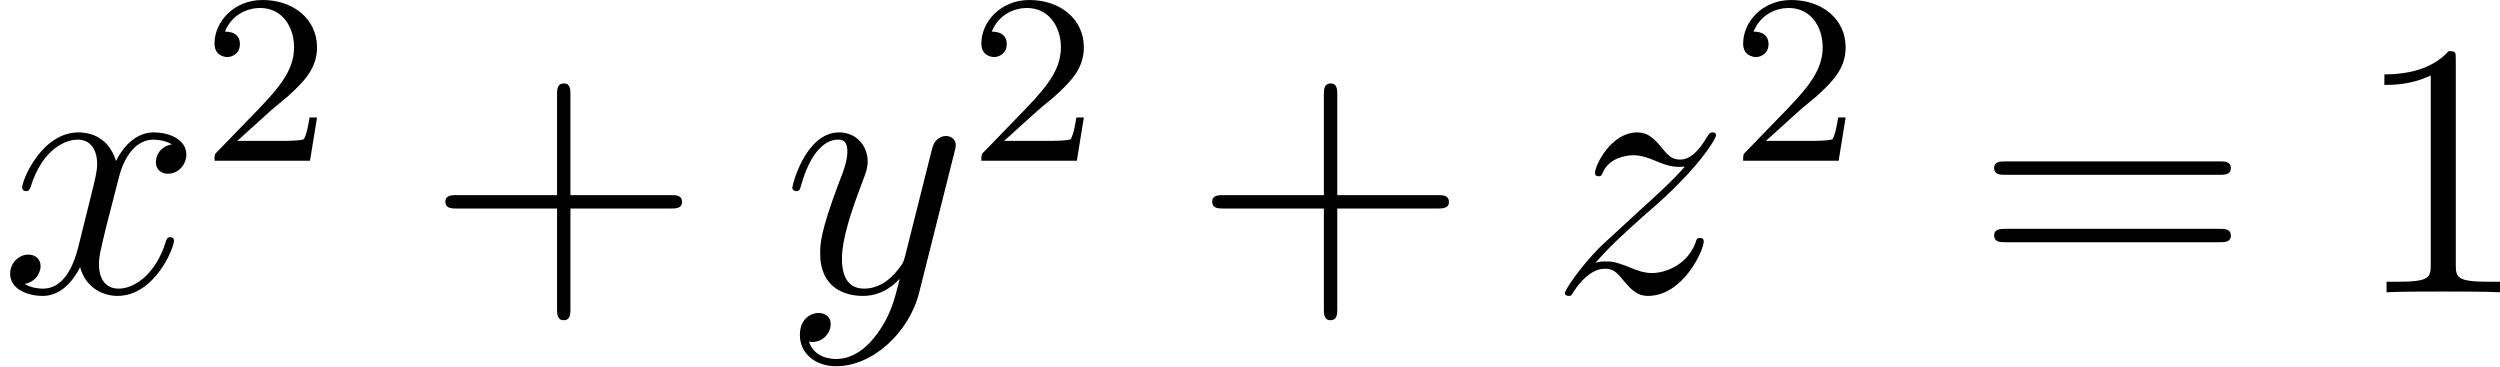
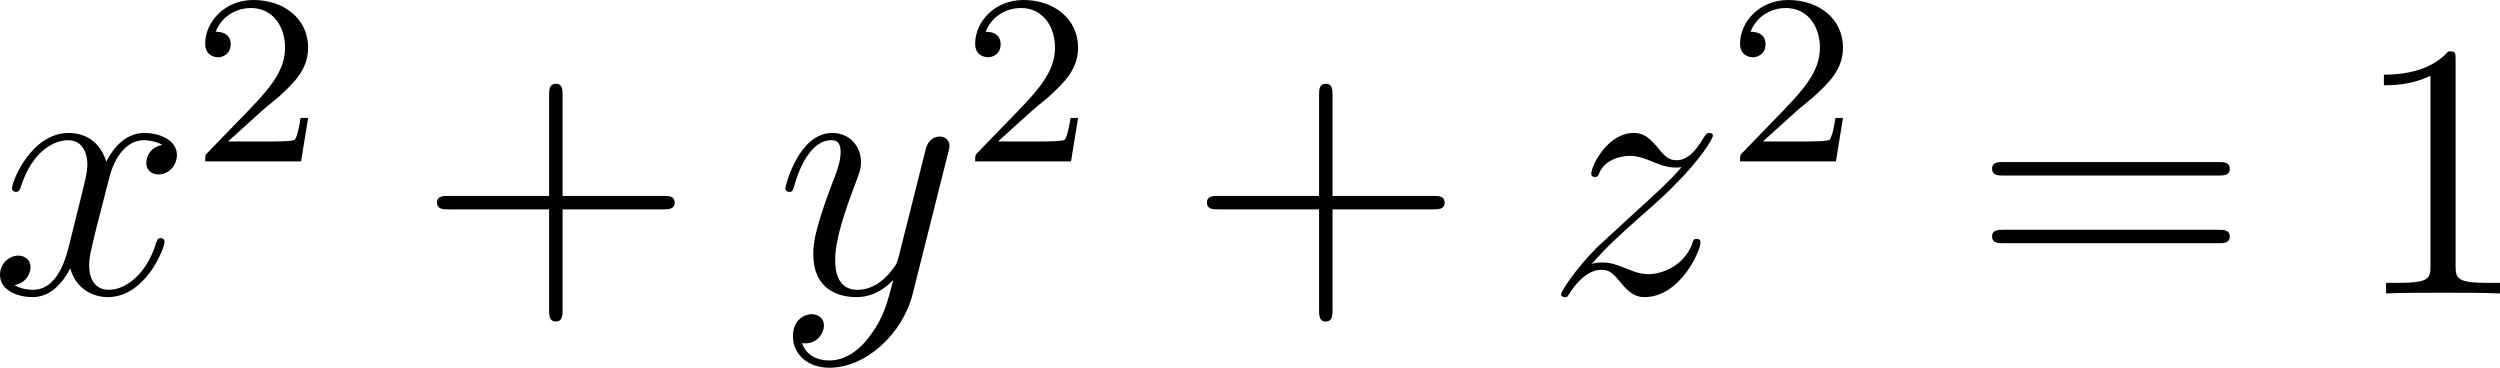
- <svg xmlns="http://www.w3.org/2000/svg" xmlns:xlink="http://www.w3.org/1999/xlink" version="1.1" width="82.44pt" height="12.077pt" viewBox="38.854 56.115 82.44 12.077">
+ <svg xmlns="http://www.w3.org/2000/svg" xmlns:xlink="http://www.w3.org/1999/xlink" data-baseline="2.4389" version="1.1" width="82.105pt" height="12.077pt" viewBox="39.189 56.115 82.105 12.077">
  <defs>
    <path id="g2-43" d="M4.77-2.762H8.07C8.237-2.762 8.452-2.762 8.452-2.977C8.452-3.204 8.249-3.204 8.07-3.204H4.77V-6.504C4.77-6.671 4.77-6.886 4.555-6.886C4.328-6.886 4.328-6.683 4.328-6.504V-3.204H1.028C.861-3.204 .646-3.204 .646-2.989C.646-2.762 .849-2.762 1.028-2.762H4.328V.538C4.328 .705 4.328 .921 4.543 .921C4.77 .921 4.77 .717 4.77 .538V-2.762Z" />
    <path id="g2-49" d="M3.443-7.663C3.443-7.938 3.443-7.95 3.204-7.95C2.917-7.627 2.319-7.185 1.088-7.185V-6.838C1.363-6.838 1.961-6.838 2.618-7.149V-.921C2.618-.49 2.582-.347 1.53-.347H1.16V0C1.482-.024 2.642-.024 3.037-.024S4.579-.024 4.902 0V-.347H4.531C3.479-.347 3.443-.49 3.443-.921V-7.663Z" />
    <path id="g2-61" d="M8.07-3.873C8.237-3.873 8.452-3.873 8.452-4.089C8.452-4.316 8.249-4.316 8.07-4.316H1.028C.861-4.316 .646-4.316 .646-4.101C.646-3.873 .849-3.873 1.028-3.873H8.07ZM8.07-1.65C8.237-1.65 8.452-1.65 8.452-1.865C8.452-2.092 8.249-2.092 8.07-2.092H1.028C.861-2.092 .646-2.092 .646-1.877C.646-1.65 .849-1.65 1.028-1.65H8.07Z" />
    <path id="g1-50" d="M2.248-1.626C2.375-1.745 2.71-2.008 2.837-2.12C3.332-2.574 3.802-3.013 3.802-3.738C3.802-4.686 3.005-5.3 2.008-5.3C1.052-5.3 .422-4.575 .422-3.866C.422-3.475 .733-3.419 .845-3.419C1.012-3.419 1.259-3.539 1.259-3.842C1.259-4.256 .861-4.256 .765-4.256C.996-4.838 1.53-5.037 1.921-5.037C2.662-5.037 3.045-4.407 3.045-3.738C3.045-2.909 2.463-2.303 1.522-1.339L.518-.303C.422-.215 .422-.199 .422 0H3.571L3.802-1.427H3.555C3.531-1.267 3.467-.869 3.371-.717C3.324-.654 2.718-.654 2.59-.654H1.172L2.248-1.626Z" />
    <path id="g0-120" d="M5.667-4.878C5.284-4.806 5.141-4.519 5.141-4.292C5.141-4.005 5.368-3.909 5.535-3.909C5.894-3.909 6.145-4.22 6.145-4.543C6.145-5.045 5.571-5.272 5.069-5.272C4.34-5.272 3.933-4.555 3.826-4.328C3.551-5.224 2.809-5.272 2.594-5.272C1.375-5.272 .729-3.706 .729-3.443C.729-3.395 .777-3.335 .861-3.335C.956-3.335 .98-3.407 1.004-3.455C1.411-4.782 2.212-5.033 2.558-5.033C3.096-5.033 3.204-4.531 3.204-4.244C3.204-3.981 3.132-3.706 2.989-3.132L2.582-1.494C2.403-.777 2.056-.12 1.423-.12C1.363-.12 1.064-.12 .813-.275C1.243-.359 1.339-.717 1.339-.861C1.339-1.1 1.16-1.243 .933-1.243C.646-1.243 .335-.992 .335-.61C.335-.108 .897 .12 1.411 .12C1.985 .12 2.391-.335 2.642-.825C2.833-.12 3.431 .12 3.873 .12C5.093 .12 5.738-1.447 5.738-1.71C5.738-1.769 5.691-1.817 5.619-1.817C5.511-1.817 5.499-1.757 5.464-1.662C5.141-.61 4.447-.12 3.909-.12C3.491-.12 3.264-.43 3.264-.921C3.264-1.184 3.312-1.375 3.503-2.164L3.921-3.79C4.101-4.507 4.507-5.033 5.057-5.033C5.081-5.033 5.416-5.033 5.667-4.878Z" />
    <path id="g0-121" d="M3.144 1.339C2.821 1.793 2.355 2.2 1.769 2.2C1.626 2.2 1.052 2.176 .873 1.626C.909 1.638 .968 1.638 .992 1.638C1.351 1.638 1.59 1.327 1.59 1.052S1.363 .681 1.184 .681C.992 .681 .574 .825 .574 1.411C.574 2.02 1.088 2.439 1.769 2.439C2.965 2.439 4.172 1.339 4.507 .012L5.679-4.651C5.691-4.71 5.715-4.782 5.715-4.854C5.715-5.033 5.571-5.153 5.392-5.153C5.284-5.153 5.033-5.105 4.937-4.746L4.053-1.231C3.993-1.016 3.993-.992 3.897-.861C3.658-.526 3.264-.12 2.69-.12C2.02-.12 1.961-.777 1.961-1.1C1.961-1.781 2.283-2.702 2.606-3.563C2.738-3.909 2.809-4.077 2.809-4.316C2.809-4.818 2.451-5.272 1.865-5.272C.765-5.272 .323-3.539 .323-3.443C.323-3.395 .371-3.335 .454-3.335C.562-3.335 .574-3.383 .622-3.551C.909-4.555 1.363-5.033 1.829-5.033C1.937-5.033 2.14-5.033 2.14-4.639C2.14-4.328 2.008-3.981 1.829-3.527C1.243-1.961 1.243-1.566 1.243-1.279C1.243-.143 2.056 .12 2.654 .12C3.001 .12 3.431 .012 3.85-.43L3.862-.418C3.682 .287 3.563 .753 3.144 1.339Z" />
    <path id="g0-122" d="M1.518-.968C2.032-1.554 2.451-1.925 3.049-2.463C3.766-3.084 4.077-3.383 4.244-3.563C5.081-4.388 5.499-5.081 5.499-5.177S5.404-5.272 5.38-5.272C5.296-5.272 5.272-5.224 5.212-5.141C4.914-4.627 4.627-4.376 4.316-4.376C4.065-4.376 3.933-4.483 3.706-4.77C3.455-5.069 3.252-5.272 2.905-5.272C2.032-5.272 1.506-4.184 1.506-3.933C1.506-3.897 1.518-3.826 1.626-3.826C1.722-3.826 1.733-3.873 1.769-3.957C1.973-4.435 2.546-4.519 2.774-4.519C3.025-4.519 3.264-4.435 3.515-4.328C3.969-4.136 4.16-4.136 4.28-4.136C4.364-4.136 4.411-4.136 4.471-4.148C4.077-3.682 3.431-3.108 2.893-2.618L1.686-1.506C.956-.765 .514-.06 .514 .024C.514 .096 .574 .12 .646 .12S.729 .108 .813-.036C1.004-.335 1.387-.777 1.829-.777C2.08-.777 2.2-.693 2.439-.395C2.666-.132 2.869 .12 3.252 .12C4.423 .12 5.093-1.399 5.093-1.674C5.093-1.722 5.081-1.793 4.961-1.793C4.866-1.793 4.854-1.745 4.818-1.626C4.555-.921 3.85-.634 3.383-.634C3.132-.634 2.893-.717 2.642-.825C2.164-1.016 2.032-1.016 1.877-1.016C1.757-1.016 1.626-1.016 1.518-.968Z" />
  </defs>
  <g id="page1">
    <use x="38.854" y="65.753" xlink:href="#g0-120" />
    <use x="45.506" y="61.415" xlink:href="#g1-50" />
    <use x="52.895" y="65.753" xlink:href="#g2-43" />
    <use x="64.657" y="65.753" xlink:href="#g0-121" />
    <use x="70.793" y="61.415" xlink:href="#g1-50" />
    <use x="78.182" y="65.753" xlink:href="#g2-43" />
    <use x="89.944" y="65.753" xlink:href="#g0-122" />
    <use x="95.914" y="61.415" xlink:href="#g1-50" />
    <use x="103.967" y="65.753" xlink:href="#g2-61" />
    <use x="116.393" y="65.753" xlink:href="#g2-49" />
  </g>
</svg>
